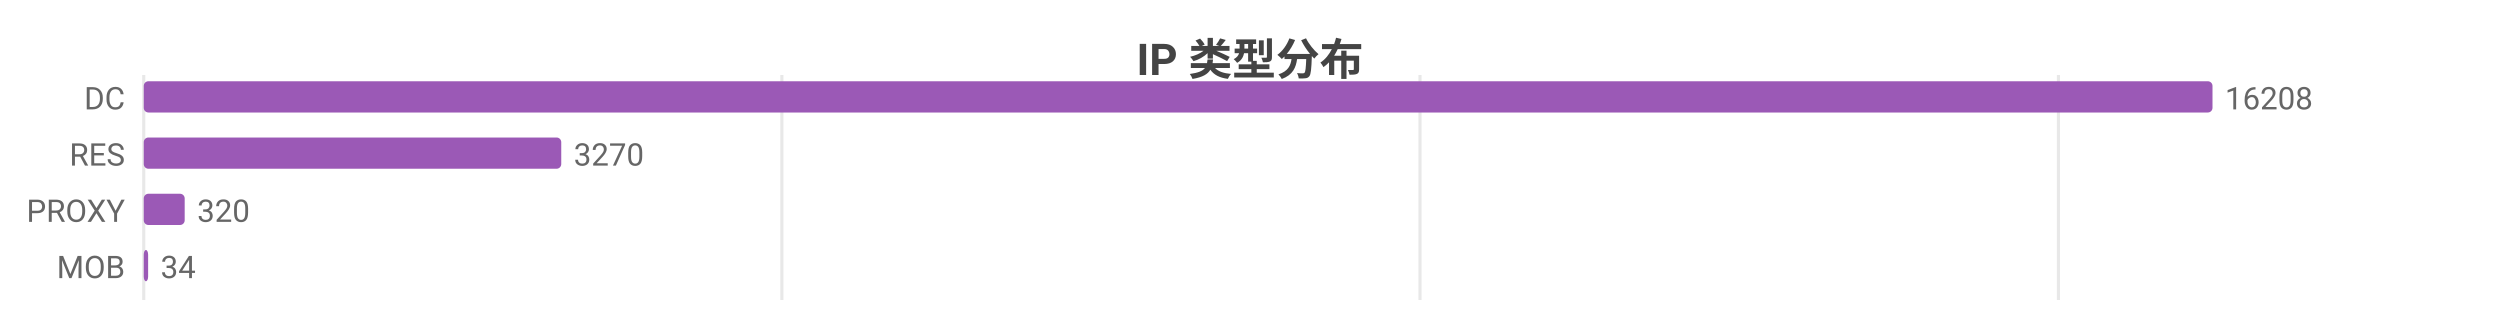
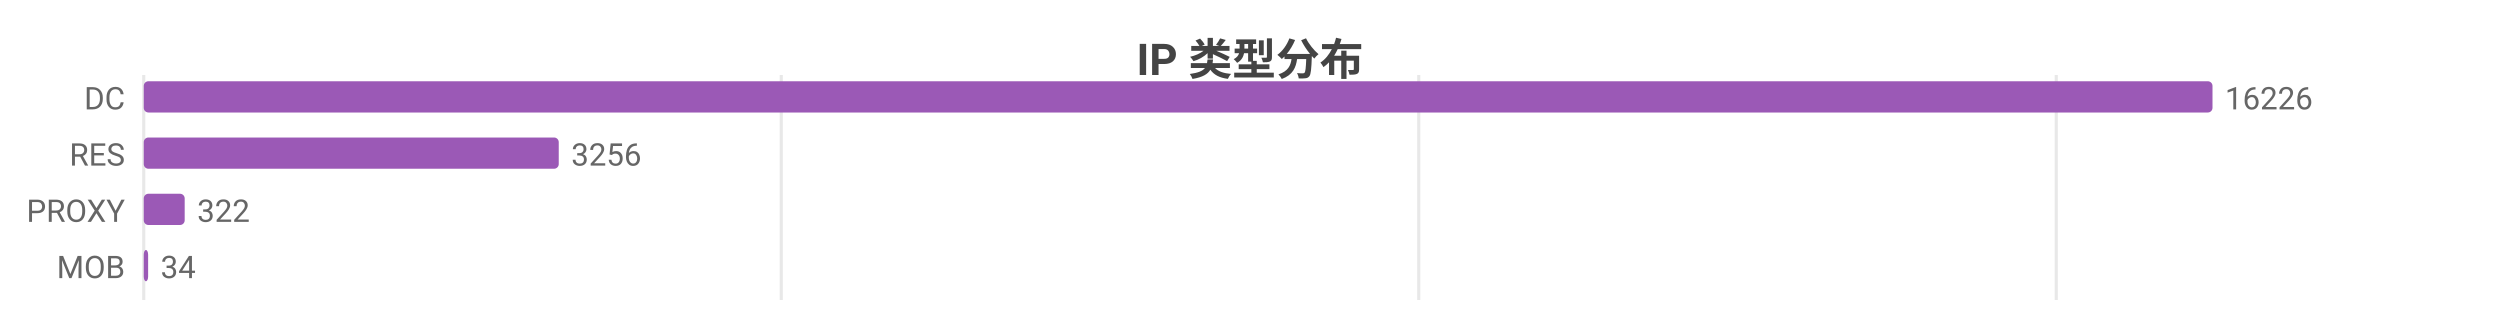
<svg xmlns="http://www.w3.org/2000/svg" width="800" height="104" viewBox="0 0 800 104">
  <rect width="800" height="104" fill="#ffffff" />
  <style>text{font-family:system-ui,-apple-system,'Segoe UI',Roboto,'PingFang SC','Microsoft YaHei','Noto Sans CJK SC',sans-serif}.g{stroke:#e8e8e8;stroke-width:1}.a{stroke:#999;stroke-width:1}.t{font-size:10px;fill:#666}.m{font-size:10px;text-anchor:middle;fill:#666}.e{font-size:10px;text-anchor:end;fill:#666}.l{font-size:11px;fill:#333}.tt{font-size:14px;font-weight:600;text-anchor:middle;fill:#444}.em{font-size:13px;text-anchor:middle;fill:#999}</style>
  <text class="tt" x="400.0" y="24">IP 类型分布</text>
  <line class="g" x1="46" y1="24" x2="46" y2="96" />
-   <line class="g" x1="250.2" y1="24" x2="250.2" y2="96" />
-   <line class="g" x1="454.4" y1="24" x2="454.4" y2="96" />
-   <line class="g" x1="658.7" y1="24" x2="658.7" y2="96" />
+   <line class="g" x1="250.0" y1="24" x2="250.0" y2="96" />
+   <line class="g" x1="454.0" y1="24" x2="454.0" y2="96" />
+   <line class="g" x1="658.0" y1="24" x2="658.0" y2="96" />
  <text class="e" x="40" y="35">DC</text>
  <rect x="46" y="26" width="662" height="10" fill="#9b59b6" rx="1.5" />
-   <text class="t" x="712" y="35">16208</text>
+   <text class="t" x="712" y="35">16226</text>
  <text class="e" x="40" y="53">RES</text>
-   <rect x="46" y="44" width="133.6" height="10" fill="#9b59b6" rx="1.5" />
-   <text class="t" x="183.6" y="53">3270</text>
+   <rect x="46" y="44" width="132.8" height="10" fill="#9b59b6" rx="1.5" />
+   <text class="t" x="182.8" y="53">3256</text>
  <text class="e" x="40" y="71">PROXY</text>
  <rect x="46" y="62" width="13.1" height="10" fill="#9b59b6" rx="1.5" />
-   <text class="t" x="63.1" y="71">320</text>
+   <text class="t" x="63.1" y="71">322</text>
  <text class="e" x="40" y="89">MOB</text>
  <rect x="46" y="80" width="1.4" height="10" fill="#9b59b6" rx="1.5" />
  <text class="t" x="51.4" y="89">34</text>
</svg>
